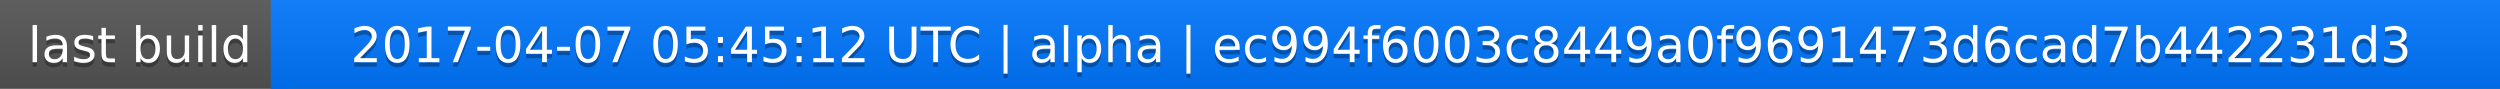
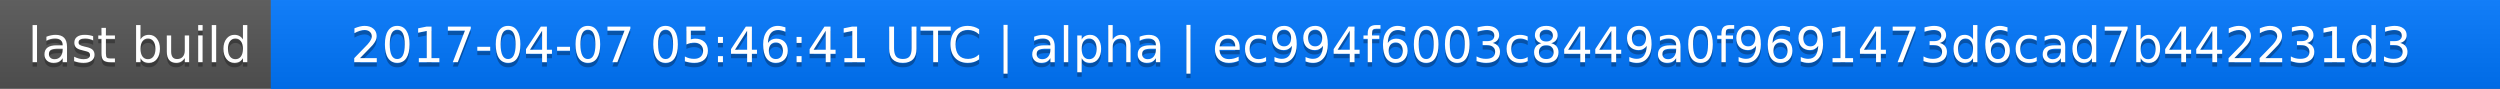
<svg xmlns="http://www.w3.org/2000/svg" width="563" height="20">
  <linearGradient id="a" x2="0" y2="100%">
    <stop offset="0" stop-color="#bbb" stop-opacity=".1" />
    <stop offset="1" stop-opacity=".1" />
  </linearGradient>
  <rect rx="0" width="563" height="20" fill="#555" />
  <rect rx="0" x="61" width="502" height="20" fill="#07f" />
  <path fill="#07f" d="M61 0h4v20h-4z" />
  <rect rx="0" width="563" height="20" fill="url(#a)" />
  <g fill="#fff" text-anchor="middle" font-family="DejaVu Sans,Verdana,Geneva,sans-serif" font-size="11">
    <text x="31.5" y="15" fill="#010101" fill-opacity=".3">last build</text>
    <text x="31.5" y="14">last build</text>
-     <text x="311" y="15" fill="#010101" fill-opacity=".3">2017-04-07 05:45:12 UTC | alpha | ec994f6003c8449a0f9691473d6cad7b442231d3</text>
-     <text x="311" y="14">2017-04-07 05:45:12 UTC | alpha | ec994f6003c8449a0f9691473d6cad7b442231d3</text>
+     <text x="311" y="15" fill="#010101" fill-opacity=".3">2017-04-07 05:46:41 UTC | alpha | ec994f6003c8449a0f9691473d6cad7b442231d3</text>
+     <text x="311" y="14">2017-04-07 05:46:41 UTC | alpha | ec994f6003c8449a0f9691473d6cad7b442231d3</text>
  </g>
</svg>
